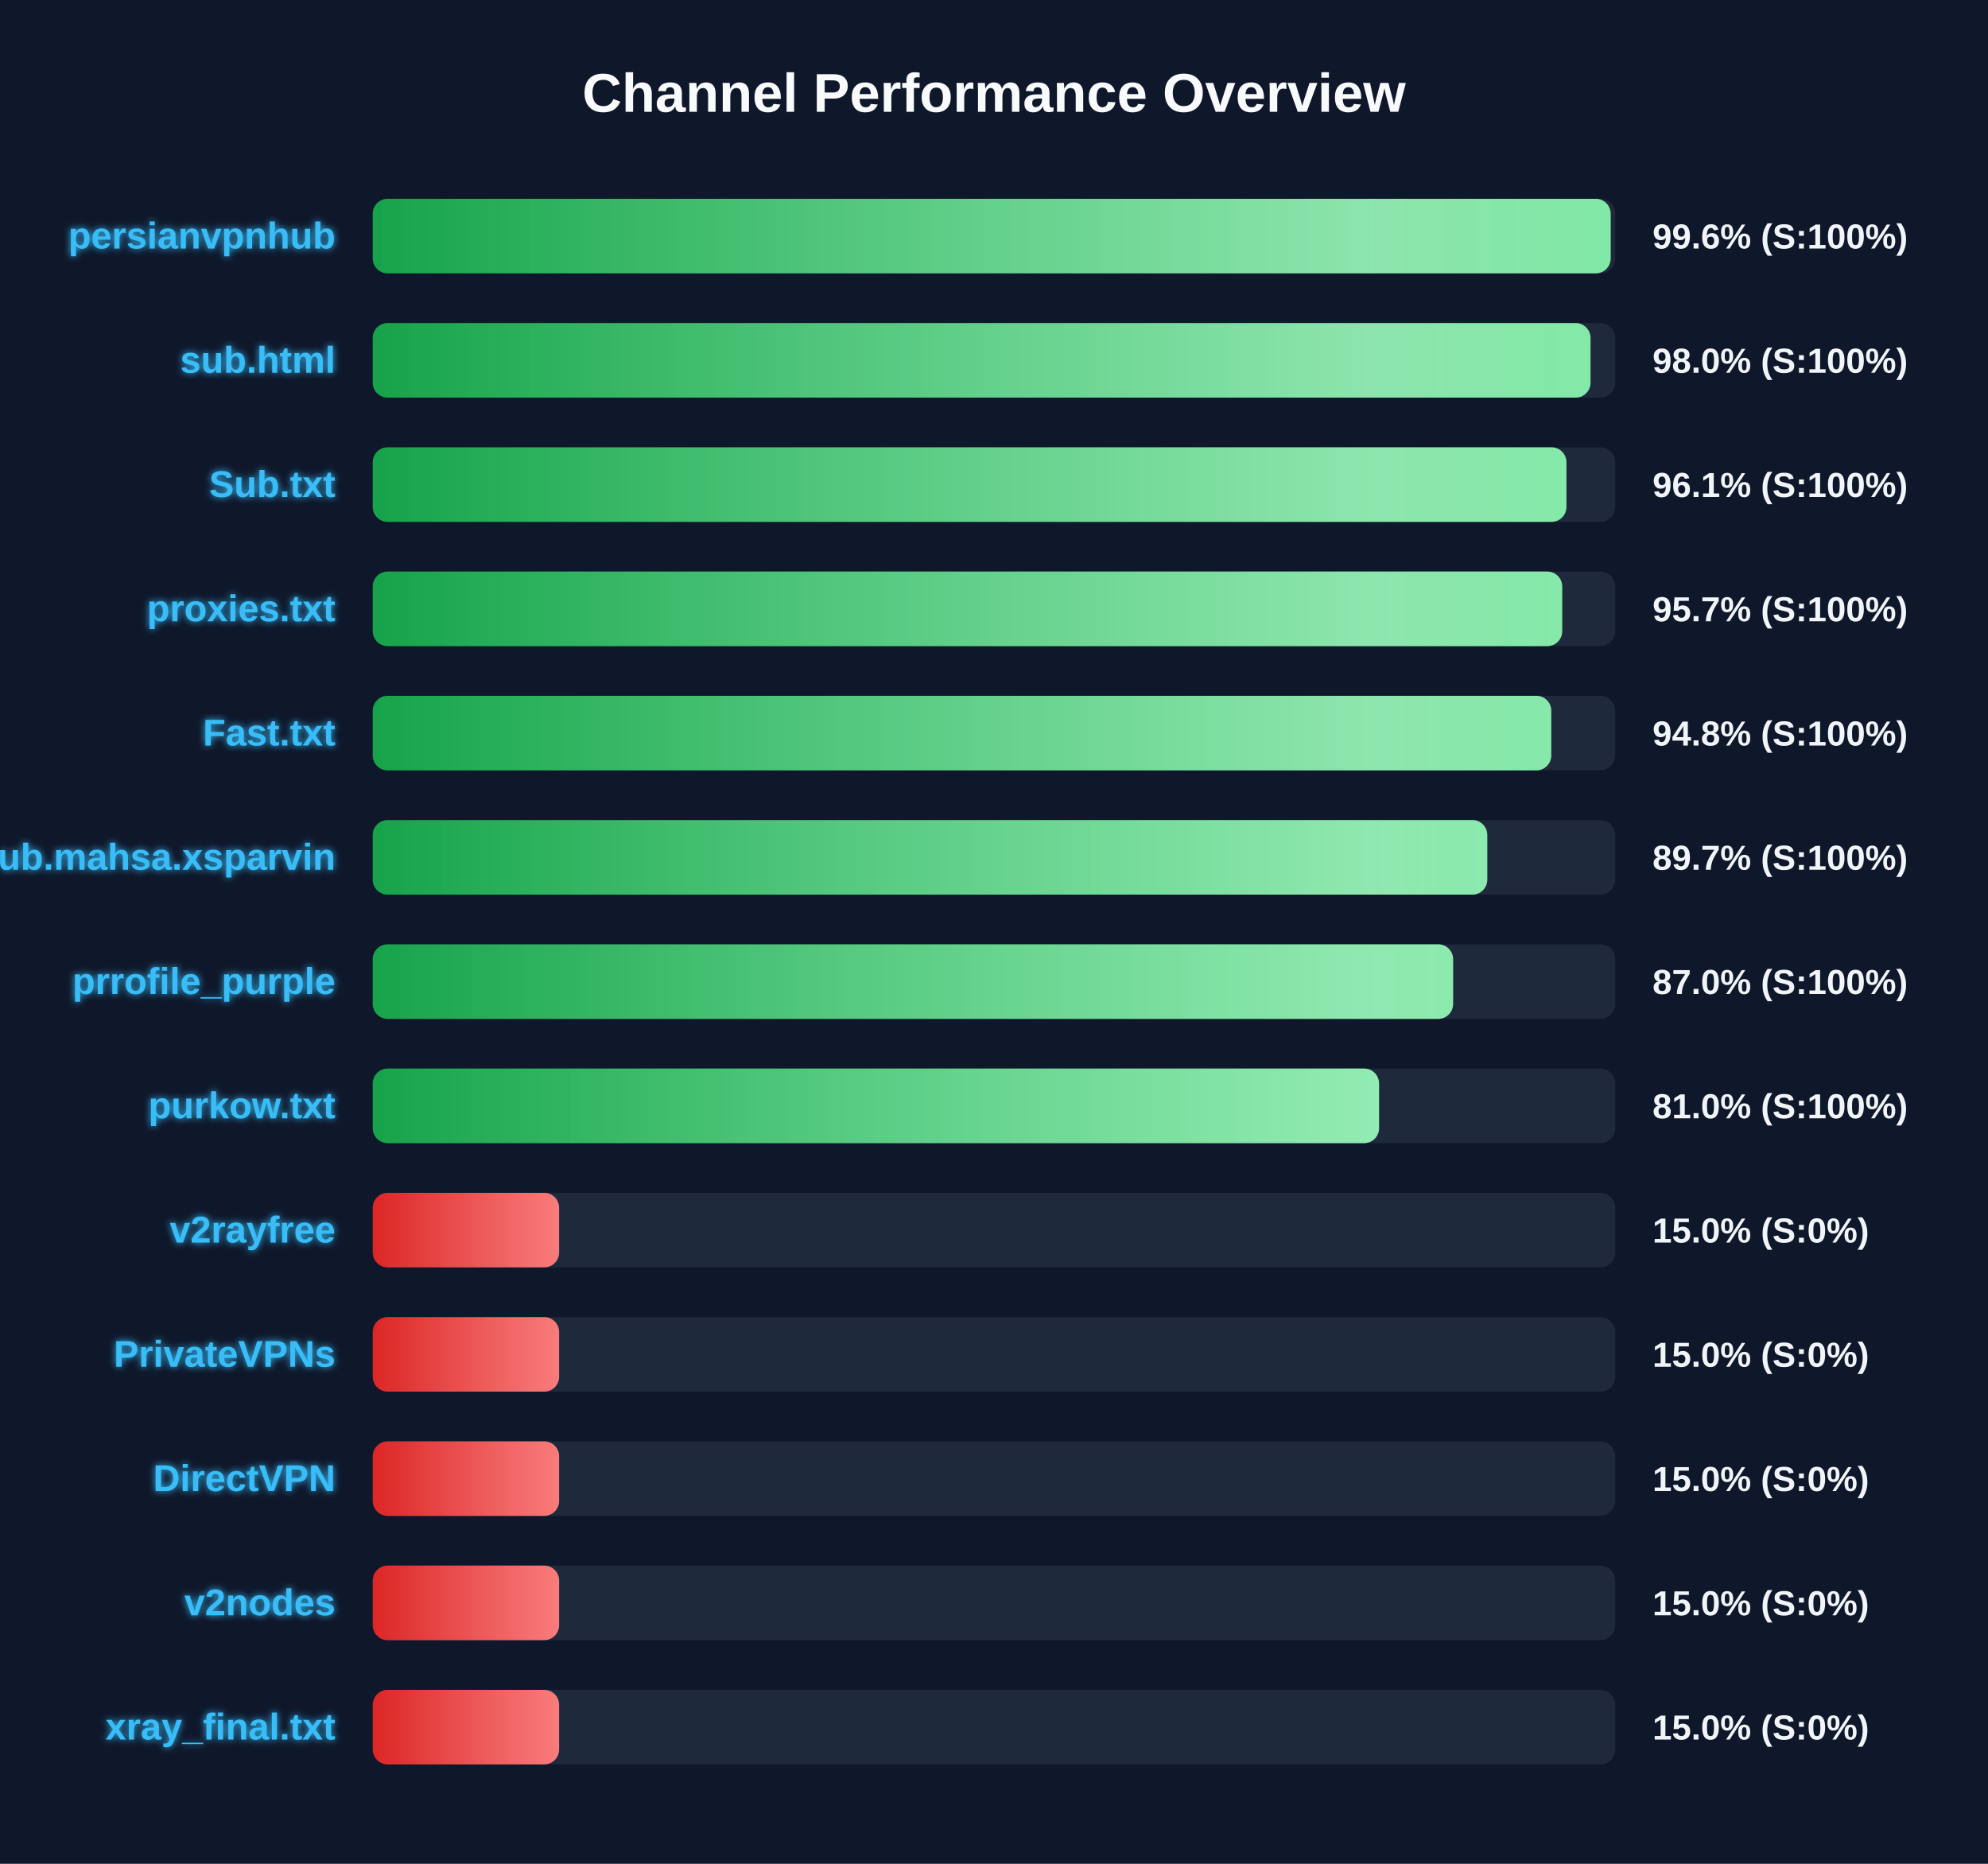
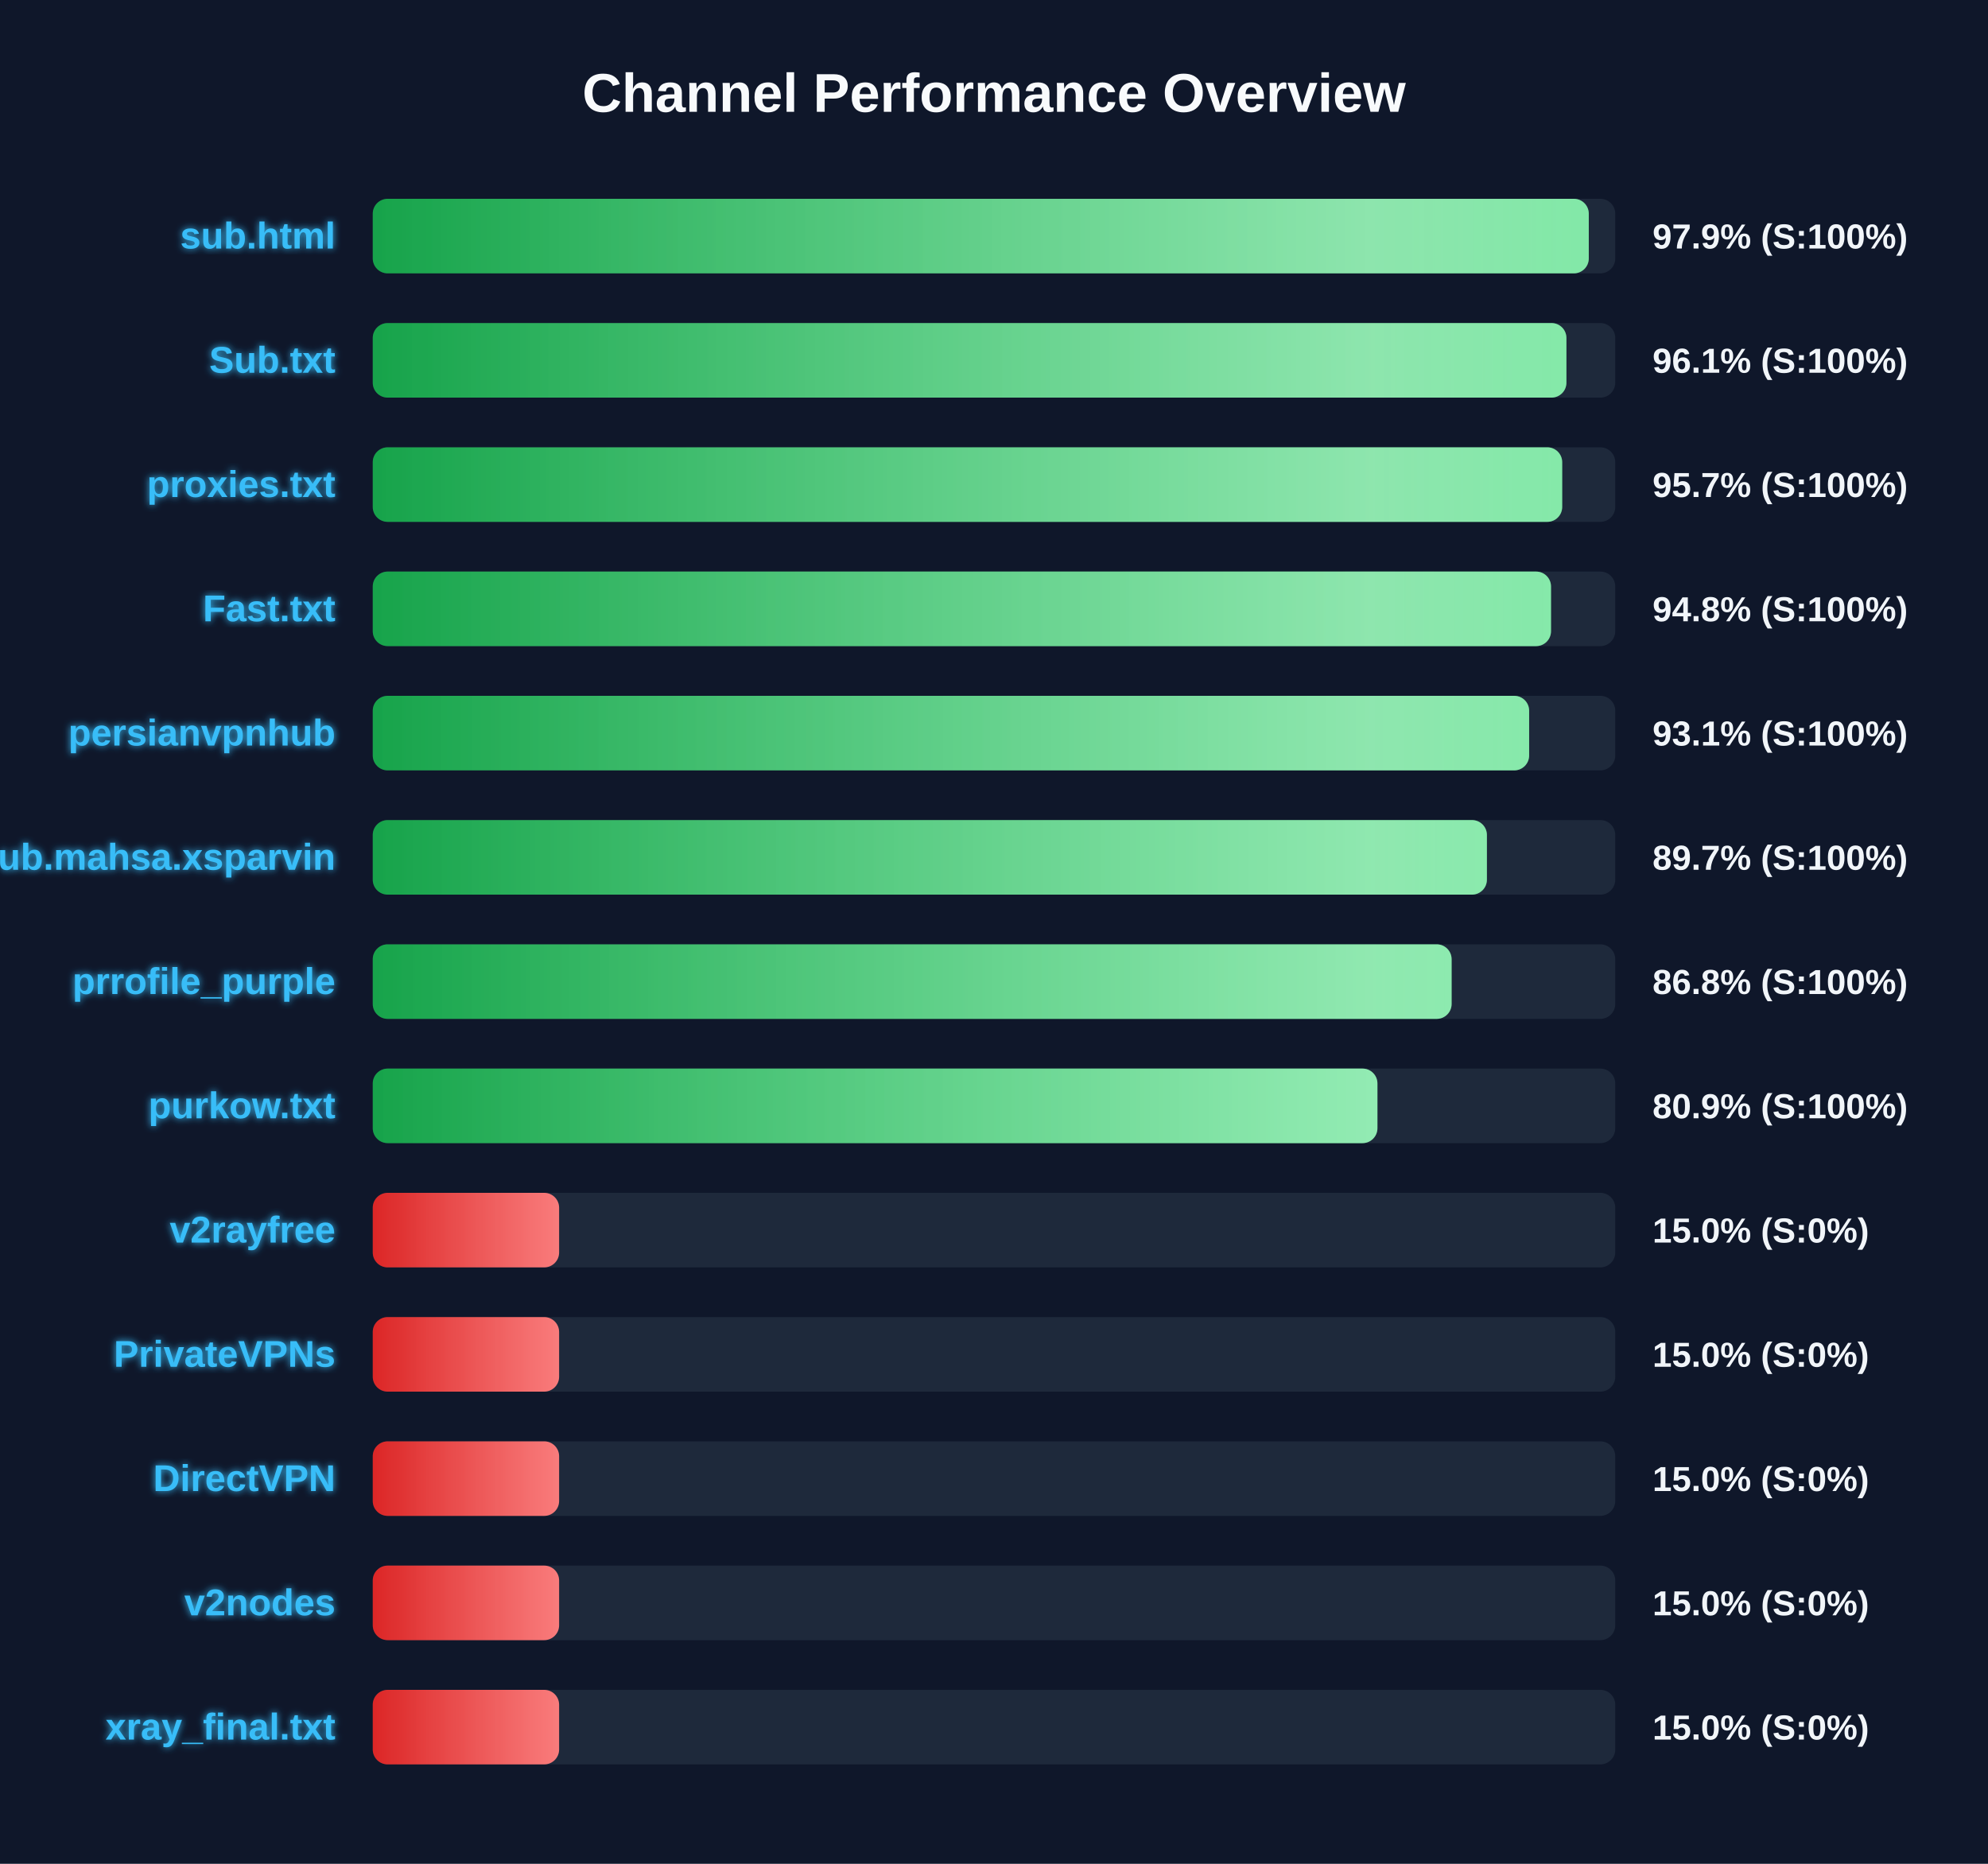
<svg xmlns="http://www.w3.org/2000/svg" width="800" height="750" version="1.1">
  <defs>
    <linearGradient id="grad-green" x1="0%" y1="0%" x2="100%" y2="0%">
      <stop offset="0%" stop-color="#16a34a" />
      <stop offset="100%" stop-color="#4ade80" />
    </linearGradient>
    <linearGradient id="grad-yellow" x1="0%" y1="0%" x2="100%" y2="0%">
      <stop offset="0%" stop-color="#ca8a04" />
      <stop offset="100%" stop-color="#fde047" />
    </linearGradient>
    <linearGradient id="grad-red" x1="0%" y1="0%" x2="100%" y2="0%">
      <stop offset="0%" stop-color="#dc2626" />
      <stop offset="100%" stop-color="#f87171" />
    </linearGradient>
    <linearGradient id="shimmer" x1="0%" y1="0%" x2="100%" y2="0%">
      <stop offset="0%" stop-color="rgba(255,255,255,0)" />
      <stop offset="50%" stop-color="rgba(255,255,255,0.4)" />
      <stop offset="100%" stop-color="rgba(255,255,255,0)" />
    </linearGradient>
    <filter id="glow" x="-20%" y="-20%" width="140%" height="140%">
      <feGaussianBlur stdDeviation="1.5" result="blur" />
      <feComposite in="SourceGraphic" in2="blur" operator="over" />
    </filter>
  </defs>
  <style>
        .bg-rect { fill: #0f172a; }
        .title { font: bold 22px 'Segoe UI', Arial, sans-serif; fill: #f8fafc; }
        .row { font: bold 15px 'Segoe UI', Arial, sans-serif; fill: #38bdf8; filter: url(#glow); }
        .score { font: bold 14px 'Segoe UI', Arial, sans-serif; fill: #f1f5f9; }
        @keyframes shimmer-anim {
            0% { transform: translateX(-100%); }
            100% { transform: translateX(200%); }
        }
        .shimmer-rect {
            animation: shimmer-anim 2.5s infinite linear;
        }
    </style>
  <rect width="100%" height="100%" class="bg-rect" />
  <text x="400" y="45" text-anchor="middle" class="title">Channel Performance Overview</text>
  <rect x="150" y="80" width="500" height="30" fill="#1e293b" rx="6" />
  <clipPath id="clip-0">
-     <rect x="150" y="80" width="498.15" height="30" rx="6" />
+     <rect x="150" y="80" width="489.35" height="30" rx="6" />
  </clipPath>
-   <rect x="150" y="80" width="498.15" height="30" fill="url(#grad-green)" rx="6" />
+   <rect x="150" y="80" width="489.35" height="30" fill="url(#grad-green)" rx="6" />
  <g clip-path="url(#clip-0)">
    <rect x="150" y="80" width="100%" height="30" fill="url(#shimmer)" class="shimmer-rect" />
  </g>
-   <text x="135" y="100" text-anchor="end" class="row">persianvpnhub</text>
-   <text x="665" y="100" text-anchor="start" class="score">99.6% (S:100%)</text>
+   <text x="135" y="100" text-anchor="end" class="row">sub.html</text>
+   <text x="665" y="100" text-anchor="start" class="score">97.9% (S:100%)</text>
  <rect x="150" y="130" width="500" height="30" fill="#1e293b" rx="6" />
  <clipPath id="clip-1">
-     <rect x="150" y="130" width="490.05" height="30" rx="6" />
+     <rect x="150" y="130" width="480.35" height="30" rx="6" />
  </clipPath>
-   <rect x="150" y="130" width="490.05" height="30" fill="url(#grad-green)" rx="6" />
+   <rect x="150" y="130" width="480.35" height="30" fill="url(#grad-green)" rx="6" />
  <g clip-path="url(#clip-1)">
    <rect x="150" y="130" width="100%" height="30" fill="url(#shimmer)" class="shimmer-rect" />
  </g>
-   <text x="135" y="150" text-anchor="end" class="row">sub.html</text>
-   <text x="665" y="150" text-anchor="start" class="score">98.0% (S:100%)</text>
+   <text x="135" y="150" text-anchor="end" class="row">Sub.txt</text>
+   <text x="665" y="150" text-anchor="start" class="score">96.1% (S:100%)</text>
  <rect x="150" y="180" width="500" height="30" fill="#1e293b" rx="6" />
  <clipPath id="clip-2">
-     <rect x="150" y="180" width="480.35" height="30" rx="6" />
+     <rect x="150" y="180" width="478.65" height="30" rx="6" />
  </clipPath>
-   <rect x="150" y="180" width="480.35" height="30" fill="url(#grad-green)" rx="6" />
+   <rect x="150" y="180" width="478.65" height="30" fill="url(#grad-green)" rx="6" />
  <g clip-path="url(#clip-2)">
    <rect x="150" y="180" width="100%" height="30" fill="url(#shimmer)" class="shimmer-rect" />
  </g>
-   <text x="135" y="200" text-anchor="end" class="row">Sub.txt</text>
-   <text x="665" y="200" text-anchor="start" class="score">96.1% (S:100%)</text>
+   <text x="135" y="200" text-anchor="end" class="row">proxies.txt</text>
+   <text x="665" y="200" text-anchor="start" class="score">95.7% (S:100%)</text>
  <rect x="150" y="230" width="500" height="30" fill="#1e293b" rx="6" />
  <clipPath id="clip-3">
-     <rect x="150" y="230" width="478.65" height="30" rx="6" />
+     <rect x="150" y="230" width="474.15" height="30" rx="6" />
  </clipPath>
-   <rect x="150" y="230" width="478.65" height="30" fill="url(#grad-green)" rx="6" />
+   <rect x="150" y="230" width="474.15" height="30" fill="url(#grad-green)" rx="6" />
  <g clip-path="url(#clip-3)">
    <rect x="150" y="230" width="100%" height="30" fill="url(#shimmer)" class="shimmer-rect" />
  </g>
-   <text x="135" y="250" text-anchor="end" class="row">proxies.txt</text>
-   <text x="665" y="250" text-anchor="start" class="score">95.7% (S:100%)</text>
+   <text x="135" y="250" text-anchor="end" class="row">Fast.txt</text>
+   <text x="665" y="250" text-anchor="start" class="score">94.8% (S:100%)</text>
  <rect x="150" y="280" width="500" height="30" fill="#1e293b" rx="6" />
  <clipPath id="clip-4">
-     <rect x="150" y="280" width="474.25" height="30" rx="6" />
+     <rect x="150" y="280" width="465.35" height="30" rx="6" />
  </clipPath>
-   <rect x="150" y="280" width="474.25" height="30" fill="url(#grad-green)" rx="6" />
+   <rect x="150" y="280" width="465.35" height="30" fill="url(#grad-green)" rx="6" />
  <g clip-path="url(#clip-4)">
    <rect x="150" y="280" width="100%" height="30" fill="url(#shimmer)" class="shimmer-rect" />
  </g>
-   <text x="135" y="300" text-anchor="end" class="row">Fast.txt</text>
-   <text x="665" y="300" text-anchor="start" class="score">94.8% (S:100%)</text>
+   <text x="135" y="300" text-anchor="end" class="row">persianvpnhub</text>
+   <text x="665" y="300" text-anchor="start" class="score">93.1% (S:100%)</text>
  <rect x="150" y="330" width="500" height="30" fill="#1e293b" rx="6" />
  <clipPath id="clip-5">
-     <rect x="150" y="330" width="448.5" height="30" rx="6" />
+     <rect x="150" y="330" width="448.35" height="30" rx="6" />
  </clipPath>
-   <rect x="150" y="330" width="448.5" height="30" fill="url(#grad-green)" rx="6" />
+   <rect x="150" y="330" width="448.35" height="30" fill="url(#grad-green)" rx="6" />
  <g clip-path="url(#clip-5)">
    <rect x="150" y="330" width="100%" height="30" fill="url(#shimmer)" class="shimmer-rect" />
  </g>
  <text x="135" y="350" text-anchor="end" class="row">Sub.mahsa.xsparvin</text>
  <text x="665" y="350" text-anchor="start" class="score">89.7% (S:100%)</text>
  <rect x="150" y="380" width="500" height="30" fill="#1e293b" rx="6" />
  <clipPath id="clip-6">
-     <rect x="150" y="380" width="434.75" height="30" rx="6" />
+     <rect x="150" y="380" width="434.15" height="30" rx="6" />
  </clipPath>
-   <rect x="150" y="380" width="434.75" height="30" fill="url(#grad-green)" rx="6" />
+   <rect x="150" y="380" width="434.15" height="30" fill="url(#grad-green)" rx="6" />
  <g clip-path="url(#clip-6)">
    <rect x="150" y="380" width="100%" height="30" fill="url(#shimmer)" class="shimmer-rect" />
  </g>
  <text x="135" y="400" text-anchor="end" class="row">prrofile_purple</text>
-   <text x="665" y="400" text-anchor="start" class="score">87.0% (S:100%)</text>
+   <text x="665" y="400" text-anchor="start" class="score">86.8% (S:100%)</text>
  <rect x="150" y="430" width="500" height="30" fill="#1e293b" rx="6" />
  <clipPath id="clip-7">
-     <rect x="150" y="430" width="404.95" height="30" rx="6" />
+     <rect x="150" y="430" width="404.3" height="30" rx="6" />
  </clipPath>
-   <rect x="150" y="430" width="404.95" height="30" fill="url(#grad-green)" rx="6" />
+   <rect x="150" y="430" width="404.3" height="30" fill="url(#grad-green)" rx="6" />
  <g clip-path="url(#clip-7)">
    <rect x="150" y="430" width="100%" height="30" fill="url(#shimmer)" class="shimmer-rect" />
  </g>
  <text x="135" y="450" text-anchor="end" class="row">purkow.txt</text>
-   <text x="665" y="450" text-anchor="start" class="score">81.0% (S:100%)</text>
+   <text x="665" y="450" text-anchor="start" class="score">80.9% (S:100%)</text>
  <rect x="150" y="480" width="500" height="30" fill="#1e293b" rx="6" />
  <clipPath id="clip-8">
    <rect x="150" y="480" width="75.0" height="30" rx="6" />
  </clipPath>
  <rect x="150" y="480" width="75.0" height="30" fill="url(#grad-red)" rx="6" />
  <g clip-path="url(#clip-8)">
    <rect x="150" y="480" width="100%" height="30" fill="url(#shimmer)" class="shimmer-rect" />
  </g>
  <text x="135" y="500" text-anchor="end" class="row">v2rayfree</text>
  <text x="665" y="500" text-anchor="start" class="score">15.0% (S:0%)</text>
  <rect x="150" y="530" width="500" height="30" fill="#1e293b" rx="6" />
  <clipPath id="clip-9">
    <rect x="150" y="530" width="75.0" height="30" rx="6" />
  </clipPath>
  <rect x="150" y="530" width="75.0" height="30" fill="url(#grad-red)" rx="6" />
  <g clip-path="url(#clip-9)">
    <rect x="150" y="530" width="100%" height="30" fill="url(#shimmer)" class="shimmer-rect" />
  </g>
  <text x="135" y="550" text-anchor="end" class="row">PrivateVPNs</text>
  <text x="665" y="550" text-anchor="start" class="score">15.0% (S:0%)</text>
  <rect x="150" y="580" width="500" height="30" fill="#1e293b" rx="6" />
  <clipPath id="clip-10">
    <rect x="150" y="580" width="75.0" height="30" rx="6" />
  </clipPath>
  <rect x="150" y="580" width="75.0" height="30" fill="url(#grad-red)" rx="6" />
  <g clip-path="url(#clip-10)">
    <rect x="150" y="580" width="100%" height="30" fill="url(#shimmer)" class="shimmer-rect" />
  </g>
  <text x="135" y="600" text-anchor="end" class="row">DirectVPN</text>
  <text x="665" y="600" text-anchor="start" class="score">15.0% (S:0%)</text>
  <rect x="150" y="630" width="500" height="30" fill="#1e293b" rx="6" />
  <clipPath id="clip-11">
    <rect x="150" y="630" width="75.0" height="30" rx="6" />
  </clipPath>
  <rect x="150" y="630" width="75.0" height="30" fill="url(#grad-red)" rx="6" />
  <g clip-path="url(#clip-11)">
    <rect x="150" y="630" width="100%" height="30" fill="url(#shimmer)" class="shimmer-rect" />
  </g>
  <text x="135" y="650" text-anchor="end" class="row">v2nodes</text>
  <text x="665" y="650" text-anchor="start" class="score">15.0% (S:0%)</text>
  <rect x="150" y="680" width="500" height="30" fill="#1e293b" rx="6" />
  <clipPath id="clip-12">
    <rect x="150" y="680" width="75.0" height="30" rx="6" />
  </clipPath>
  <rect x="150" y="680" width="75.0" height="30" fill="url(#grad-red)" rx="6" />
  <g clip-path="url(#clip-12)">
    <rect x="150" y="680" width="100%" height="30" fill="url(#shimmer)" class="shimmer-rect" />
  </g>
  <text x="135" y="700" text-anchor="end" class="row">xray_final.txt</text>
  <text x="665" y="700" text-anchor="start" class="score">15.0% (S:0%)</text>
</svg>
